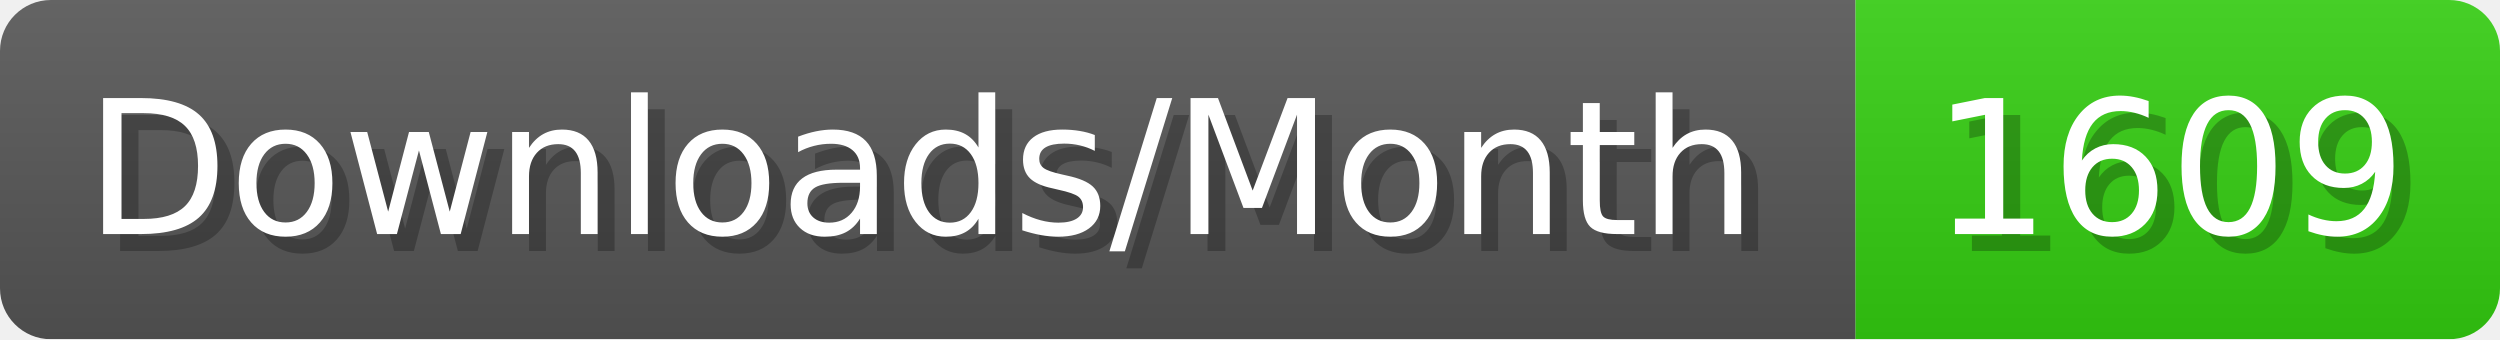
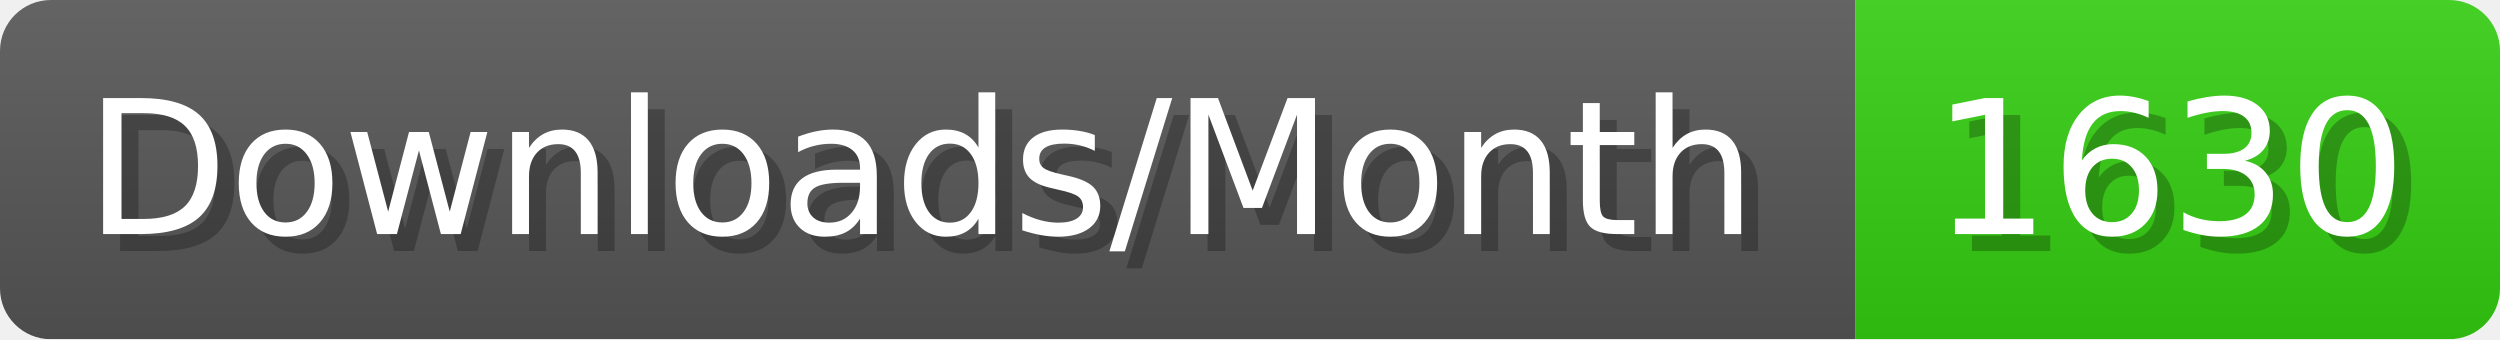
- <svg xmlns="http://www.w3.org/2000/svg" width="147.4" height="20" viewBox="0 0 1474 200" role="img" aria-label="Downloads/Month: 1609">
+ <svg xmlns="http://www.w3.org/2000/svg" width="147.4" height="20" viewBox="0 0 1474 200" role="img" aria-label="Downloads/Month: 1630">
  <linearGradient id="YlXUI" x2="0" y2="100%">
    <stop offset="0" stop-opacity=".1" stop-color="#EEE" />
    <stop offset="1" stop-opacity=".1" />
  </linearGradient>
  <mask id="JHhop">
    <rect width="1474" height="200" rx="30" fill="#FFF" />
  </mask>
  <g mask="url(#JHhop)">
    <rect width="1094" height="200" fill="#555" />
    <rect width="380" height="200" fill="#3C1" x="1094" />
    <rect width="1474" height="200" fill="url(#YlXUI)" />
  </g>
  <g aria-hidden="true" fill="#fff" text-anchor="start" font-family="Verdana,DejaVu Sans,sans-serif" font-size="110">
    <text x="60" y="148" textLength="994" fill="#000" opacity="0.25">Downloads/Month</text>
    <text x="50" y="138" textLength="994">Downloads/Month</text>
-     <text x="1149" y="148" textLength="280" fill="#000" opacity="0.25">1609</text>
-     <text x="1139" y="138" textLength="280">1609</text>
+     <text x="1149" y="148" textLength="280" fill="#000" opacity="0.25">1630</text>
+     <text x="1139" y="138" textLength="280">1630</text>
  </g>
</svg>
